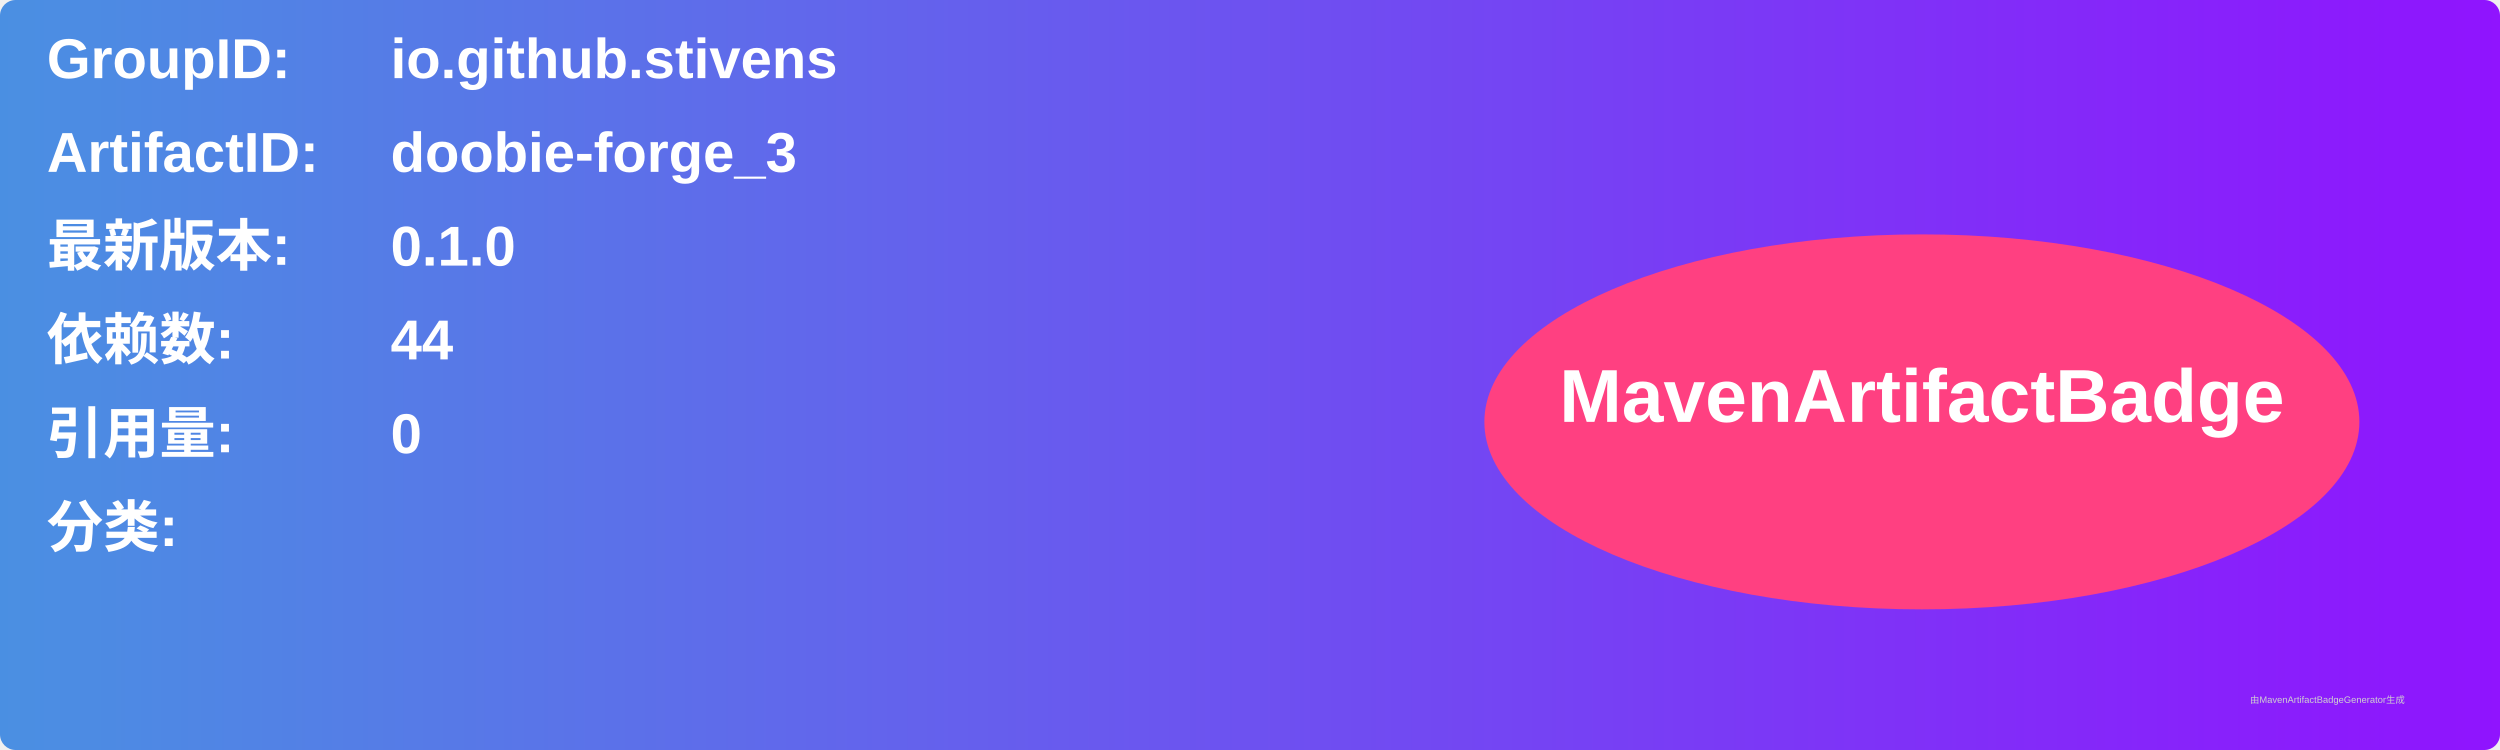
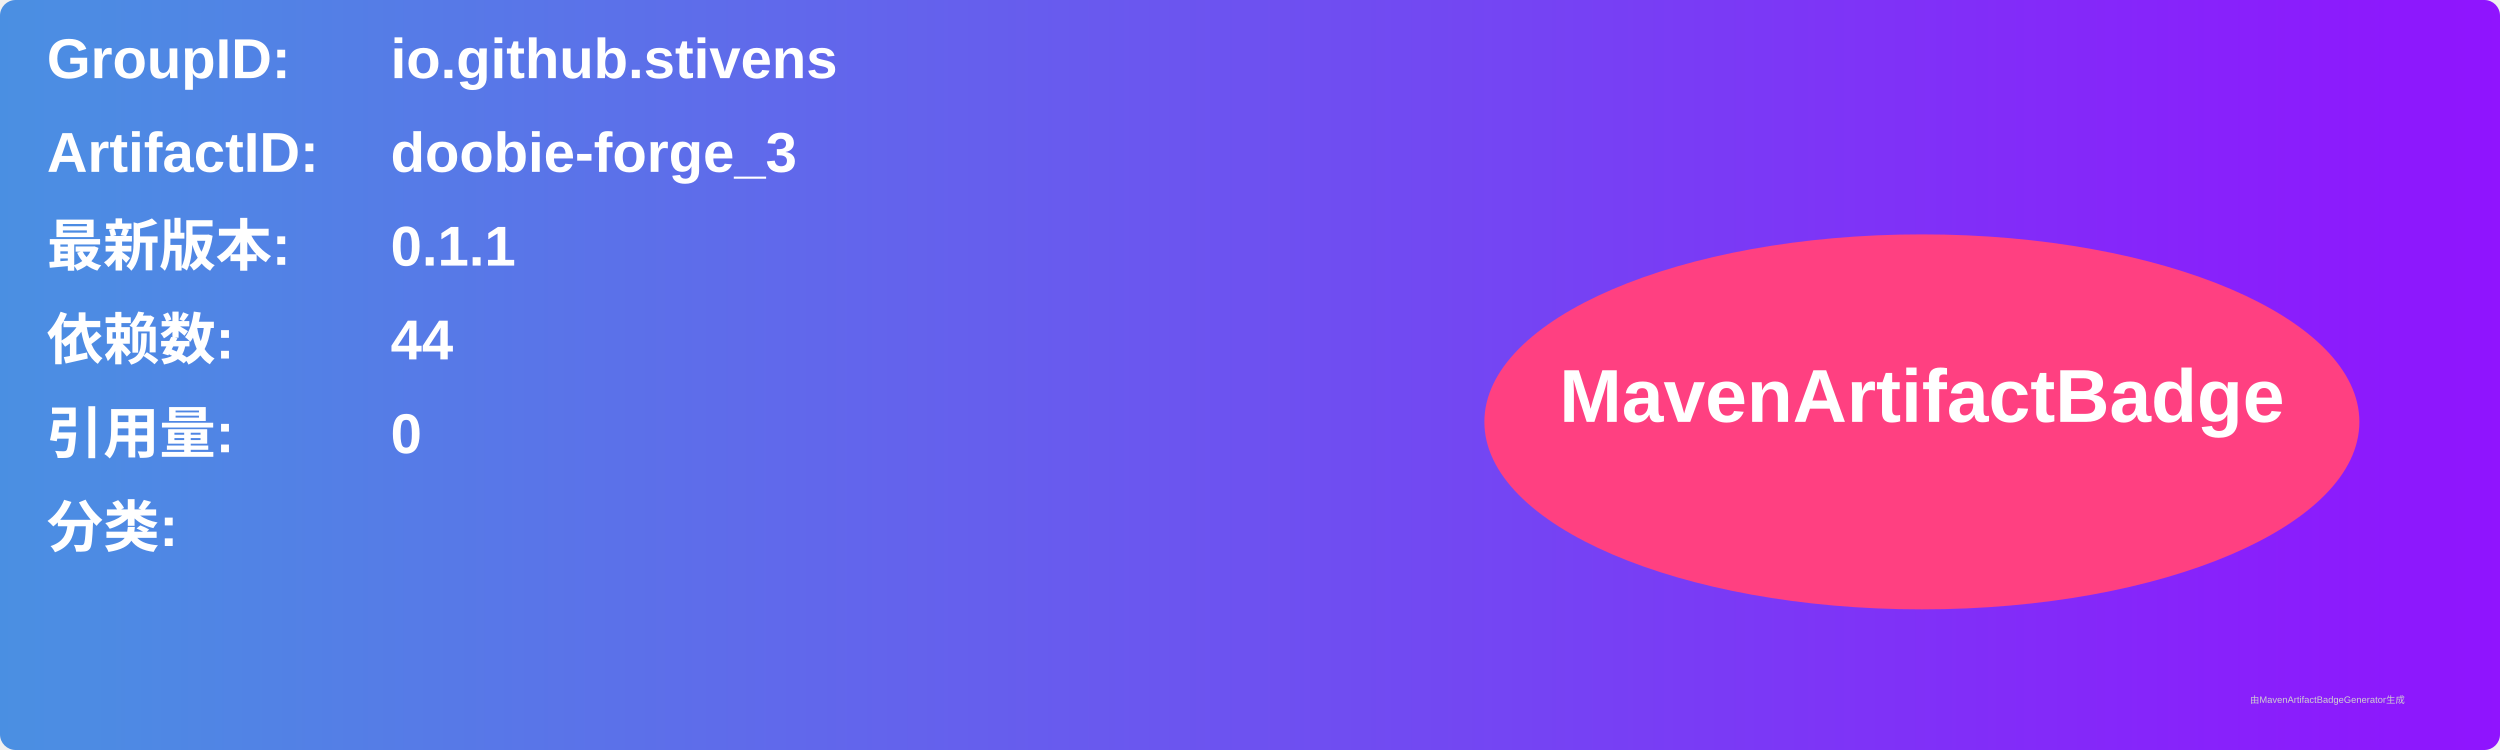
<svg xmlns="http://www.w3.org/2000/svg" width="800" height="240" viewBox="0 0 800 240">
  <linearGradient id="grad" x1="0%" y1="0%" x2="100%" y2="0%">
    <stop offset="0%" stop-color="#4a90e2" />
    <stop offset="100%" stop-color="#9013fe" />
  </linearGradient>
  <rect width="100%" height="100%" rx="5" ry="5" fill="url(#grad)" />
  <g transform="translate(15, 15)">
    <text x="0" y="10" font-family="Arial" font-size="18" fill="white" font-weight="bold" width="260">GroupID:</text>
    <text x="110" y="10" font-family="Arial" font-size="18" fill="white" font-weight="bold" width="460">io.github.stivens</text>
    <text x="0" y="40" font-family="Arial" font-size="18" fill="white" font-weight="bold" width="260">ArtifactID:</text>
    <text x="110" y="40" font-family="Arial" font-size="18" fill="white" font-weight="bold" width="460">doobie-forge_3</text>
    <text x="0" y="70" font-family="Arial" font-size="18" fill="white" font-weight="bold">最新版本:</text>
    <text x="110" y="70" font-family="Arial" font-size="18" fill="white" font-weight="bold">
-       <tspan font-weight="bold">0.1.0</tspan>
+       <tspan font-weight="bold">0.1.1</tspan>
    </text>
    <text x="0" y="100" font-family="Arial" font-size="18" fill="white" font-weight="bold">依赖数: </text>
    <text x="110" y="100" font-family="Arial" font-size="18" fill="white">
      <tspan font-weight="bold">44</tspan>
    </text>
    <text x="0" y="130" font-family="Arial" font-size="18" fill="white" font-weight="bold">引用量: </text>
    <text x="110" y="130" font-family="Arial" font-size="18" fill="white">
      <tspan font-weight="bold">0</tspan>
    </text>
    <text x="0" y="160" font-family="Arial" font-size="18" fill="white" font-weight="bold">分类:</text>
    <text x="10" y="190" font-family="Arial" font-size="10" fill="white">
      <tspan font-weight="bold" />
    </text>
    <ellipse cx="600" cy="120" rx="140" ry="60" fill="#ff4081" />
    <text x="600" y="120" text-anchor="middle" font-family="Arial" font-size="24" fill="white" font-weight="bold">MavenArtifactBadge</text>
  </g>
  <text x="720" y="225" font-family="Arial" font-size="3" fill="#d0d0d0">由MavenArtifactBadgeGenerator生成</text>
</svg>
